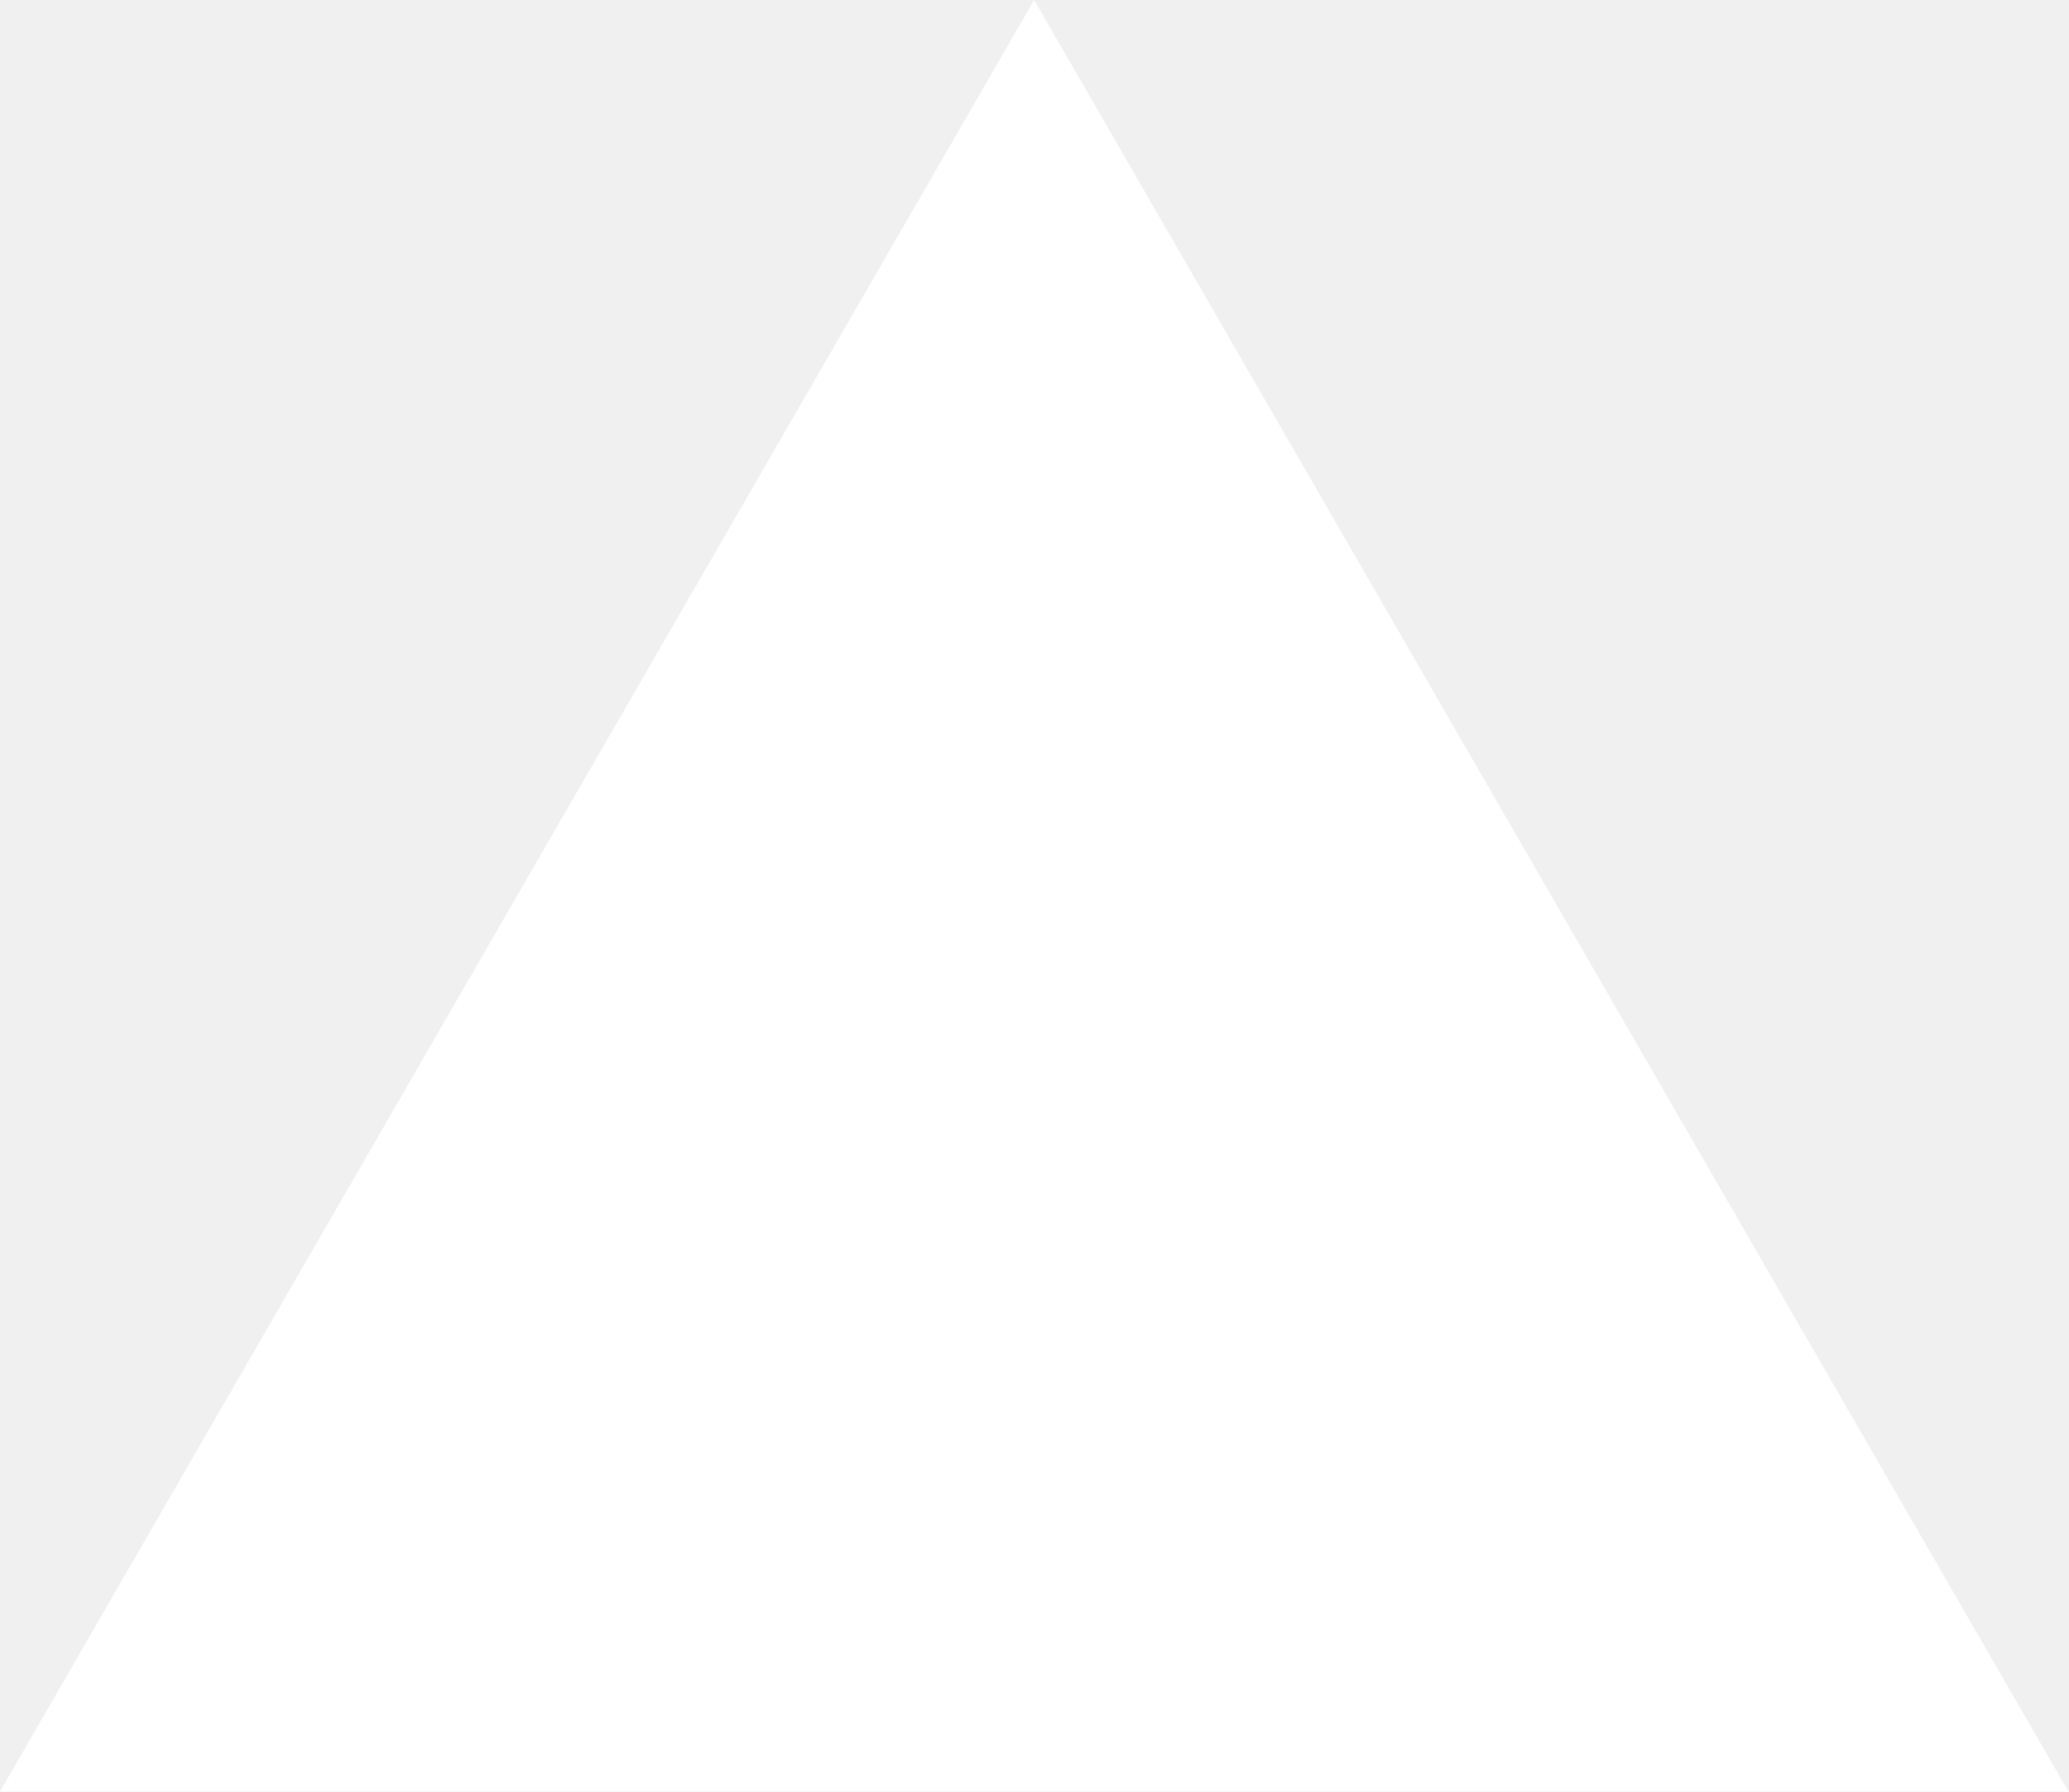
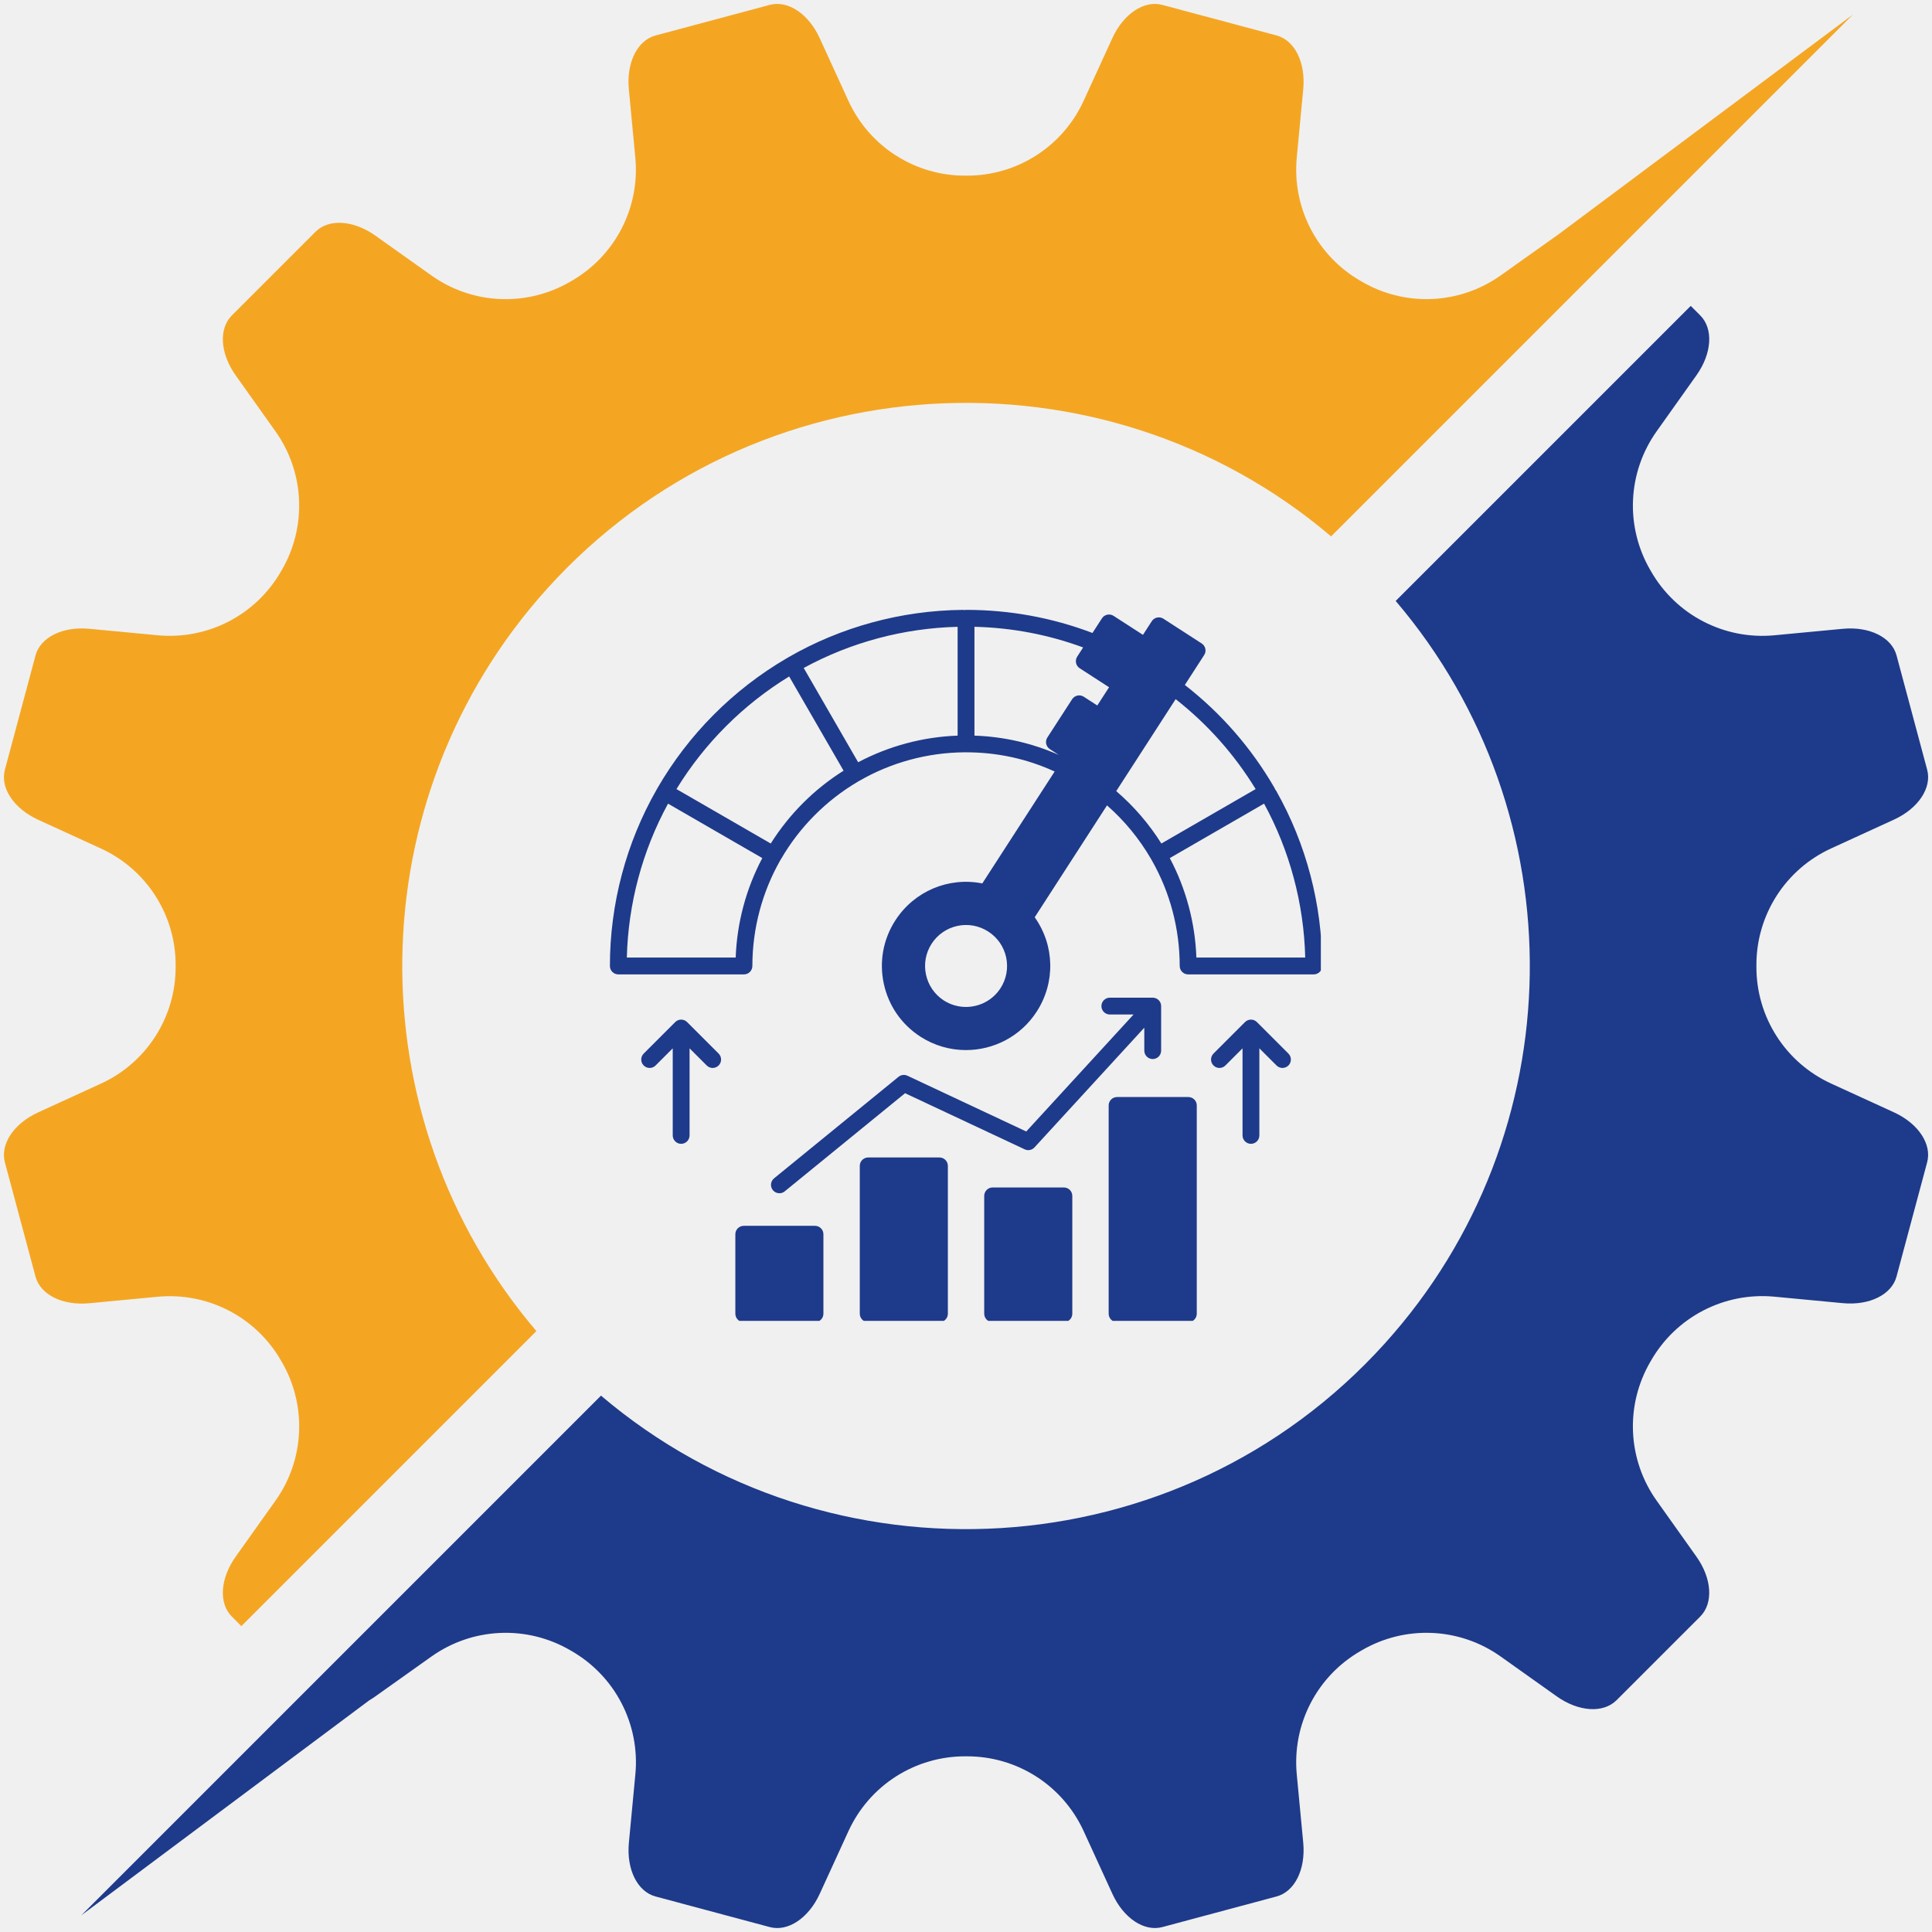
- <svg xmlns="http://www.w3.org/2000/svg" fill="none" viewBox="0 0 1155 1000">
-   <path d="m577.3 0 577.4 1000H0z" fill="#fff" />
+ <svg xmlns="http://www.w3.org/2000/svg" width="500" zoomAndPan="magnify" viewBox="0 0 375 375" height="500" preserveAspectRatio="xMidYMid meet" version="1.0">
+   <defs>
+     <clipPath id="fa93d544e5">
+       <path d="M 118.375 118.375 L 256.375 118.375 L 256.375 204 L 118.375 204 Z M 118.375 118.375 " clip-rule="nonzero" />
+     </clipPath>
+     <clipPath id="d3c95bcf0c">
+       <path d="M 142 237 L 160 237 L 160 256.375 L 142 256.375 Z M 142 237 " clip-rule="nonzero" />
+     </clipPath>
+     <clipPath id="19a9c7f60c">
+       <path d="M 166 224 L 184 224 L 184 256.375 L 166 256.375 Z M 166 224 " clip-rule="nonzero" />
+     </clipPath>
+     <clipPath id="d5abe8cd43">
+       <path d="M 191 230 L 209 230 L 209 256.375 L 191 256.375 Z M 191 230 " clip-rule="nonzero" />
+     </clipPath>
+     <clipPath id="a260172c96">
+       <path d="M 215 212 L 233 212 L 233 256.375 L 215 256.375 Z M 215 212 " clip-rule="nonzero" />
+     </clipPath>
+   </defs>
+   <path fill="#1e3a8a" d="M 328.168 59.375 L 330.016 61.223 C 332.598 63.805 332.293 68.605 329.273 72.852 L 321.523 83.758 C 320.84 84.727 320.223 85.738 319.684 86.793 C 319.141 87.848 318.68 88.938 318.293 90.062 C 317.906 91.184 317.602 92.328 317.383 93.496 C 317.16 94.66 317.023 95.836 316.969 97.023 C 316.914 98.207 316.945 99.391 317.062 100.574 C 317.18 101.754 317.379 102.922 317.664 104.074 C 317.945 105.227 318.309 106.352 318.754 107.453 C 319.199 108.555 319.719 109.617 320.316 110.645 L 320.477 110.918 C 321.066 111.945 321.727 112.93 322.457 113.863 C 323.188 114.797 323.984 115.676 324.84 116.496 C 325.695 117.32 326.605 118.074 327.57 118.766 C 328.535 119.457 329.547 120.074 330.598 120.621 C 331.652 121.168 332.738 121.637 333.859 122.027 C 334.98 122.418 336.125 122.73 337.289 122.957 C 338.453 123.184 339.629 123.328 340.812 123.387 C 342 123.449 343.184 123.422 344.363 123.312 L 357.684 122.051 C 362.867 121.562 367.18 123.699 368.121 127.227 L 374.059 149.391 C 375.004 152.922 372.34 156.93 367.605 159.094 L 355.395 164.688 C 354.316 165.184 353.281 165.754 352.285 166.395 C 351.289 167.039 350.344 167.75 349.449 168.527 C 348.555 169.305 347.723 170.145 346.945 171.043 C 346.172 171.941 345.465 172.887 344.828 173.887 C 344.191 174.887 343.625 175.926 343.137 177.004 C 342.645 178.086 342.234 179.191 341.906 180.332 C 341.574 181.469 341.324 182.625 341.16 183.801 C 340.996 184.973 340.914 186.152 340.918 187.34 L 340.918 187.652 C 340.914 188.84 340.996 190.02 341.16 191.191 C 341.324 192.367 341.574 193.523 341.906 194.66 C 342.234 195.801 342.645 196.906 343.137 197.988 C 343.625 199.066 344.191 200.105 344.828 201.105 C 345.465 202.105 346.172 203.051 346.945 203.949 C 347.723 204.848 348.555 205.688 349.449 206.465 C 350.344 207.242 351.289 207.953 352.285 208.598 C 353.281 209.238 354.316 209.809 355.395 210.305 L 367.605 215.898 C 372.332 218.062 375.004 222.07 374.059 225.598 L 368.117 247.766 C 367.176 251.293 362.863 253.43 357.68 252.941 L 344.363 251.68 C 343.18 251.57 341.996 251.543 340.812 251.605 C 339.625 251.664 338.449 251.809 337.285 252.035 C 336.121 252.262 334.98 252.574 333.859 252.965 C 332.738 253.355 331.652 253.824 330.598 254.371 C 329.543 254.918 328.535 255.535 327.57 256.227 C 326.605 256.918 325.695 257.672 324.836 258.496 C 323.98 259.316 323.188 260.195 322.457 261.129 C 321.727 262.062 321.062 263.047 320.473 264.074 L 320.312 264.348 C 319.719 265.375 319.195 266.438 318.754 267.539 C 318.309 268.641 317.945 269.766 317.66 270.918 C 317.379 272.07 317.176 273.238 317.062 274.418 C 316.945 275.602 316.914 276.785 316.969 277.969 C 317.02 279.156 317.156 280.332 317.379 281.496 C 317.602 282.664 317.906 283.809 318.289 284.93 C 318.676 286.055 319.141 287.145 319.68 288.199 C 320.223 289.254 320.836 290.266 321.523 291.234 L 329.273 302.141 C 332.289 306.383 332.594 311.188 330.012 313.77 L 313.785 329.996 C 311.203 332.582 306.402 332.273 302.156 329.258 L 291.25 321.508 C 290.281 320.82 289.27 320.207 288.215 319.664 C 287.16 319.125 286.07 318.66 284.945 318.273 C 283.824 317.891 282.68 317.586 281.512 317.363 C 280.348 317.141 279.172 317.004 277.984 316.953 C 276.801 316.898 275.617 316.93 274.438 317.047 C 273.254 317.16 272.086 317.363 270.934 317.645 C 269.781 317.93 268.656 318.293 267.555 318.734 C 266.453 319.18 265.391 319.703 264.363 320.297 L 264.09 320.457 C 263.062 321.047 262.078 321.711 261.145 322.441 C 260.211 323.172 259.332 323.965 258.512 324.82 C 257.691 325.68 256.934 326.59 256.242 327.555 C 255.551 328.52 254.934 329.527 254.387 330.582 C 253.84 331.637 253.371 332.723 252.98 333.844 C 252.59 334.965 252.277 336.105 252.051 337.27 C 251.824 338.434 251.68 339.609 251.621 340.797 C 251.559 341.98 251.586 343.164 251.695 344.348 L 252.957 357.664 C 253.445 362.848 251.309 367.16 247.781 368.102 L 225.613 374.043 C 222.086 374.984 218.078 372.324 215.914 367.59 L 210.32 355.379 C 209.824 354.301 209.254 353.266 208.613 352.27 C 207.969 351.273 207.258 350.328 206.48 349.434 C 205.703 348.539 204.863 347.707 203.965 346.93 C 203.066 346.156 202.121 345.449 201.121 344.812 C 200.121 344.176 199.082 343.609 198.004 343.121 C 196.922 342.629 195.816 342.219 194.676 341.891 C 193.539 341.559 192.383 341.309 191.207 341.145 C 190.035 340.98 188.855 340.898 187.668 340.902 L 187.355 340.902 C 186.168 340.898 184.988 340.98 183.816 341.145 C 182.641 341.309 181.484 341.559 180.348 341.891 C 179.211 342.219 178.102 342.629 177.02 343.121 C 175.941 343.609 174.902 344.176 173.902 344.812 C 172.902 345.449 171.957 346.156 171.059 346.93 C 170.16 347.707 169.32 348.539 168.543 349.434 C 167.766 350.328 167.055 351.273 166.41 352.27 C 165.77 353.266 165.199 354.301 164.703 355.379 L 159.109 367.59 C 156.945 372.316 152.938 374.988 149.406 374.043 L 127.242 368.105 C 123.715 367.16 121.578 362.848 122.066 357.668 L 123.328 344.348 C 123.438 343.168 123.465 341.984 123.402 340.797 C 123.344 339.613 123.199 338.438 122.973 337.273 C 122.746 336.109 122.438 334.965 122.043 333.844 C 121.652 332.723 121.184 331.637 120.637 330.582 C 120.09 329.531 119.473 328.52 118.781 327.555 C 118.09 326.59 117.336 325.68 116.512 324.824 C 115.691 323.969 114.812 323.172 113.879 322.441 C 112.945 321.711 111.961 321.051 110.934 320.461 L 110.66 320.301 C 109.633 319.703 108.57 319.184 107.469 318.738 C 106.367 318.293 105.242 317.93 104.09 317.645 C 102.938 317.363 101.77 317.164 100.59 317.047 C 99.406 316.93 98.223 316.898 97.039 316.953 C 95.852 317.008 94.676 317.145 93.512 317.367 C 92.344 317.586 91.199 317.891 90.078 318.277 C 88.953 318.664 87.863 319.125 86.809 319.668 C 85.754 320.207 84.742 320.824 83.773 321.508 L 72.867 329.258 C 72.477 329.539 72.082 329.793 71.688 330.023 L 15.793 371.754 L 116.652 270.891 C 160.953 308.551 228.727 305.164 268.812 260.742 C 305.602 219.973 306.297 158.203 270.902 116.641 Z M 328.168 59.375 " fill-opacity="1" fill-rule="nonzero" />
+   <path fill="#f4a623" d="M 359.641 2.836 L 258.363 104.113 C 214.062 66.453 146.289 69.84 106.203 114.262 C 69.414 155.031 68.719 216.801 104.113 258.363 L 46.848 315.629 L 45.004 313.781 C 42.418 311.199 42.723 306.398 45.742 302.152 L 53.492 291.246 C 54.18 290.277 54.793 289.266 55.336 288.211 C 55.875 287.156 56.34 286.066 56.727 284.941 C 57.109 283.82 57.414 282.676 57.637 281.508 C 57.859 280.344 57.996 279.168 58.047 277.98 C 58.102 276.797 58.07 275.613 57.953 274.43 C 57.84 273.25 57.637 272.082 57.355 270.93 C 57.07 269.777 56.707 268.652 56.266 267.551 C 55.82 266.449 55.297 265.387 54.703 264.359 L 54.543 264.086 C 53.953 263.059 53.289 262.074 52.559 261.141 C 51.828 260.207 51.031 259.328 50.176 258.508 C 49.32 257.688 48.406 256.93 47.441 256.238 C 46.477 255.547 45.469 254.93 44.414 254.383 C 43.359 253.836 42.273 253.367 41.152 252.977 C 40.031 252.586 38.887 252.277 37.723 252.051 C 36.559 251.824 35.383 251.68 34.195 251.621 C 33.012 251.562 31.828 251.586 30.645 251.695 L 17.328 252.957 C 12.145 253.449 7.832 251.309 6.891 247.781 L 0.949 225.617 C 0.008 222.086 2.668 218.082 7.402 215.914 L 19.613 210.32 C 20.691 209.828 21.727 209.258 22.723 208.613 C 23.719 207.973 24.664 207.262 25.559 206.48 C 26.453 205.703 27.285 204.867 28.062 203.969 C 28.836 203.07 29.543 202.121 30.18 201.121 C 30.816 200.125 31.383 199.086 31.871 198.004 C 32.363 196.926 32.773 195.816 33.102 194.68 C 33.434 193.539 33.684 192.383 33.848 191.211 C 34.012 190.035 34.094 188.855 34.09 187.672 L 34.09 187.355 C 34.094 186.172 34.012 184.992 33.848 183.816 C 33.684 182.645 33.434 181.488 33.102 180.348 C 32.773 179.211 32.363 178.102 31.871 177.023 C 31.383 175.941 30.816 174.902 30.18 173.906 C 29.543 172.906 28.836 171.957 28.062 171.059 C 27.285 170.164 26.453 169.324 25.559 168.547 C 24.664 167.766 23.719 167.055 22.723 166.414 C 21.727 165.77 20.691 165.203 19.613 164.707 L 7.402 159.113 C 2.676 156.945 0.004 152.938 0.949 149.41 L 6.895 127.223 C 7.84 123.695 12.148 121.555 17.332 122.047 L 30.648 123.309 C 31.832 123.418 33.016 123.441 34.199 123.383 C 35.387 123.324 36.562 123.18 37.727 122.949 C 38.891 122.723 40.031 122.414 41.152 122.023 C 42.273 121.633 43.359 121.164 44.414 120.617 C 45.469 120.07 46.477 119.449 47.441 118.758 C 48.406 118.07 49.316 117.312 50.176 116.492 C 51.031 115.668 51.824 114.793 52.555 113.855 C 53.285 112.922 53.949 111.941 54.539 110.91 L 54.699 110.637 C 55.293 109.609 55.816 108.547 56.258 107.449 C 56.703 106.348 57.066 105.223 57.352 104.07 C 57.633 102.918 57.832 101.75 57.949 100.57 C 58.066 99.387 58.098 98.203 58.043 97.02 C 57.992 95.836 57.855 94.66 57.633 93.492 C 57.41 92.328 57.109 91.184 56.723 90.062 C 56.336 88.938 55.875 87.848 55.332 86.793 C 54.793 85.738 54.18 84.727 53.492 83.758 L 45.742 72.852 C 42.727 68.609 42.422 63.805 45.004 61.223 L 61.23 44.996 C 63.812 42.41 68.613 42.719 72.859 45.734 L 83.766 53.484 C 84.734 54.172 85.746 54.785 86.801 55.328 C 87.855 55.867 88.945 56.332 90.07 56.719 C 91.191 57.102 92.336 57.406 93.504 57.629 C 94.668 57.852 95.844 57.988 97.031 58.039 C 98.215 58.094 99.398 58.062 100.582 57.945 C 101.762 57.832 102.93 57.629 104.082 57.348 C 105.234 57.062 106.359 56.699 107.461 56.258 C 108.562 55.812 109.625 55.289 110.652 54.695 L 110.926 54.535 C 111.953 53.945 112.938 53.281 113.871 52.551 C 114.805 51.82 115.684 51.027 116.504 50.172 C 117.328 49.312 118.082 48.402 118.773 47.438 C 119.465 46.473 120.082 45.465 120.629 44.41 C 121.176 43.355 121.645 42.27 122.035 41.148 C 122.426 40.027 122.738 38.887 122.965 37.723 C 123.191 36.559 123.336 35.383 123.395 34.195 C 123.457 33.012 123.43 31.828 123.32 30.645 L 122.059 17.328 C 121.57 12.145 123.707 7.832 127.234 6.891 L 149.402 0.949 C 152.93 0.008 156.938 2.668 159.102 7.402 L 164.695 19.613 C 165.191 20.691 165.762 21.727 166.402 22.723 C 167.047 23.719 167.758 24.664 168.535 25.559 C 169.312 26.453 170.152 27.285 171.051 28.062 C 171.949 28.836 172.895 29.543 173.895 30.18 C 174.895 30.816 175.934 31.383 177.012 31.871 C 178.094 32.363 179.199 32.773 180.34 33.102 C 181.477 33.434 182.633 33.684 183.809 33.848 C 184.98 34.012 186.16 34.094 187.348 34.09 L 187.66 34.09 C 188.848 34.094 190.027 34.012 191.199 33.848 C 192.375 33.684 193.531 33.434 194.668 33.102 C 195.809 32.773 196.914 32.363 197.996 31.871 C 199.074 31.383 200.113 30.816 201.113 30.18 C 202.113 29.543 203.059 28.836 203.957 28.062 C 204.855 27.285 205.695 26.453 206.473 25.559 C 207.25 24.664 207.961 23.719 208.605 22.723 C 209.246 21.727 209.816 20.691 210.312 19.613 L 215.906 7.402 C 218.07 2.676 222.078 0.004 225.605 0.949 L 247.781 6.883 C 251.312 7.828 253.449 12.141 252.957 17.32 L 251.695 30.641 C 251.586 31.82 251.562 33.004 251.621 34.191 C 251.68 35.375 251.824 36.551 252.055 37.715 C 252.281 38.879 252.59 40.023 252.98 41.145 C 253.371 42.266 253.84 43.352 254.387 44.406 C 254.934 45.457 255.555 46.469 256.246 47.434 C 256.934 48.398 257.691 49.309 258.512 50.164 C 259.336 51.02 260.211 51.816 261.148 52.547 C 262.082 53.277 263.062 53.938 264.094 54.527 L 264.367 54.688 C 265.395 55.285 266.457 55.805 267.559 56.25 C 268.656 56.695 269.785 57.059 270.938 57.34 C 272.09 57.625 273.258 57.824 274.438 57.941 C 275.617 58.055 276.801 58.09 277.988 58.035 C 279.172 57.98 280.348 57.844 281.516 57.621 C 282.68 57.402 283.824 57.098 284.949 56.711 C 286.07 56.324 287.16 55.863 288.215 55.32 C 289.273 54.777 290.285 54.164 291.254 53.48 L 302.156 45.73 C 302.234 45.672 302.309 45.621 302.391 45.57 Z M 359.641 2.836 " fill-opacity="1" fill-rule="nonzero" />
+   <g clip-path="url(#fa93d544e5)">
+     <path fill="#1e3a8a" d="M 247.727 153.531 C 247.668 153.422 247.594 153.328 247.516 153.242 C 247.48 153.133 247.438 153.027 247.379 152.93 C 242.891 145.168 237.039 138.457 229.977 132.953 L 233.727 127.148 C 233.965 126.781 234.047 126.344 233.953 125.918 C 233.863 125.496 233.609 125.125 233.242 124.891 L 225.812 120.09 C 225.059 119.605 224.047 119.82 223.559 120.574 L 221.848 123.227 L 216.141 119.535 C 215.777 119.301 215.336 119.219 214.914 119.312 C 214.488 119.402 214.117 119.66 213.883 120.023 L 212.051 122.859 C 204.215 119.883 195.965 118.375 187.508 118.375 C 187.391 118.375 187.273 118.387 187.164 118.41 C 187.059 118.391 186.953 118.379 186.844 118.379 C 186.84 118.379 186.832 118.379 186.828 118.379 C 174.918 118.496 163.199 121.691 152.941 127.625 C 152.887 127.656 152.836 127.691 152.785 127.73 C 152.75 127.746 152.715 127.762 152.68 127.781 C 142.316 133.836 133.656 142.531 127.637 152.93 C 127.609 152.977 127.582 153.027 127.559 153.078 C 127.531 153.121 127.504 153.16 127.48 153.207 C 121.527 163.602 118.383 175.457 118.383 187.496 C 118.383 188.398 119.113 189.129 120.016 189.129 L 144.402 189.129 C 145.301 189.129 146.035 188.398 146.035 187.496 C 146.035 180.277 147.918 173.164 151.48 166.93 C 151.492 166.91 151.504 166.887 151.512 166.867 C 151.539 166.832 151.562 166.797 151.586 166.762 C 155.172 160.559 160.34 155.355 166.527 151.715 C 166.57 151.688 166.609 151.66 166.648 151.633 C 166.691 151.613 166.73 151.598 166.773 151.574 C 172.965 147.992 180.031 146.074 187.211 146.023 C 187.254 146.023 187.301 146.02 187.344 146.016 C 187.398 146.02 187.449 146.023 187.508 146.023 C 193.535 146.023 199.309 147.273 204.707 149.75 L 190.664 171.473 C 184.125 170.176 177.465 172.961 173.793 178.633 C 171.426 182.293 170.625 186.66 171.543 190.926 C 172.457 195.191 174.98 198.844 178.645 201.211 C 181.379 202.977 184.449 203.82 187.484 203.82 C 192.844 203.82 198.102 201.188 201.219 196.359 C 204.891 190.691 204.699 183.477 200.836 178.043 L 214.867 156.328 L 214.871 156.324 C 218.277 159.316 221.156 162.82 223.438 166.762 C 223.453 166.789 223.477 166.816 223.492 166.844 C 223.516 166.891 223.539 166.938 223.562 166.984 C 227.109 173.195 228.98 180.289 228.98 187.496 C 228.98 188.398 229.711 189.129 230.613 189.129 L 255 189.129 C 255.898 189.129 256.633 188.398 256.633 187.496 C 256.633 175.586 253.551 163.84 247.727 153.531 Z M 194.195 191.816 C 192.672 194.168 190.105 195.449 187.492 195.449 C 186.016 195.449 184.523 195.039 183.191 194.188 C 179.504 191.797 178.445 186.859 180.828 183.176 C 181.984 181.395 183.762 180.164 185.84 179.719 C 187.918 179.273 190.043 179.664 191.828 180.82 C 193.613 181.965 194.844 183.746 195.293 185.82 C 195.738 187.902 195.348 190.031 194.195 191.816 Z M 185.875 121.664 L 185.875 142.785 C 179.129 143.031 172.512 144.805 166.566 147.953 L 156 129.652 C 165.141 124.668 175.414 121.922 185.875 121.664 Z M 142.797 185.863 L 121.668 185.863 C 121.93 175.402 124.68 165.133 129.668 155.988 L 147.961 166.555 C 144.812 172.496 143.043 179.113 142.797 185.863 Z M 149.602 163.727 L 131.301 153.16 C 136.754 144.258 144.277 136.746 153.176 131.301 L 163.738 149.59 C 158.027 153.18 153.184 158.027 149.602 163.727 Z M 189.141 142.785 L 189.141 121.66 C 196.395 121.832 203.473 123.18 210.238 125.668 L 209.086 127.449 C 208.598 128.211 208.812 129.219 209.57 129.707 L 215.27 133.395 L 212.984 136.934 L 210.355 135.234 C 209.602 134.746 208.586 134.965 208.098 135.719 L 203.293 143.148 C 202.801 143.906 203.02 144.914 203.777 145.406 L 205.5 146.523 C 200.332 144.238 194.848 142.984 189.141 142.785 Z M 216.66 153.555 L 228.195 135.703 C 234.398 140.578 239.609 146.438 243.719 153.16 L 225.422 163.727 C 223.023 159.906 220.082 156.496 216.66 153.555 Z M 232.219 185.863 C 231.973 179.109 230.203 172.488 227.055 166.555 L 245.355 155.984 C 250.34 165.125 253.086 175.402 253.344 185.863 Z M 232.219 185.863 " fill-opacity="1" fill-rule="nonzero" />
+   </g>
+   <g clip-path="url(#d3c95bcf0c)">
+     <path fill="#1e3a8a" d="M 158.191 237.934 L 144.363 237.934 C 143.461 237.934 142.73 238.664 142.73 239.566 L 142.73 254.988 C 142.73 255.891 143.461 256.621 144.363 256.621 L 158.191 256.621 C 159.098 256.621 159.824 255.891 159.824 254.988 L 159.824 239.566 C 159.824 238.664 159.098 237.934 158.191 237.934 Z M 158.191 237.934 " fill-opacity="1" fill-rule="nonzero" />
+   </g>
+   <g clip-path="url(#19a9c7f60c)">
+     <path fill="#1e3a8a" d="M 182.348 224.664 L 168.516 224.664 C 167.613 224.664 166.883 225.398 166.883 226.297 L 166.883 254.988 C 166.883 255.891 167.613 256.621 168.516 256.621 L 182.348 256.621 C 183.25 256.621 183.98 255.891 183.98 254.988 L 183.98 226.297 C 183.98 225.398 183.25 224.664 182.348 224.664 Z M 182.348 224.664 " fill-opacity="1" fill-rule="nonzero" />
+   </g>
+   <g clip-path="url(#d5abe8cd43)">
+     <path fill="#1e3a8a" d="M 206.5 230.488 L 192.668 230.488 C 191.766 230.488 191.035 231.223 191.035 232.121 L 191.035 254.988 C 191.035 255.891 191.766 256.621 192.668 256.621 L 206.5 256.621 C 207.402 256.621 208.133 255.891 208.133 254.988 L 208.133 232.121 C 208.133 231.223 207.402 230.488 206.5 230.488 Z M 206.5 230.488 " fill-opacity="1" fill-rule="nonzero" />
+   </g>
+   <g clip-path="url(#a260172c96)">
+     <path fill="#1e3a8a" d="M 230.66 212.934 L 216.824 212.934 C 215.918 212.934 215.191 213.664 215.191 214.566 L 215.191 254.988 C 215.191 255.891 215.918 256.621 216.824 256.621 L 230.66 256.621 C 231.562 256.621 232.293 255.891 232.293 254.988 L 232.293 214.566 C 232.293 213.664 231.562 212.934 230.66 212.934 Z M 230.66 212.934 " fill-opacity="1" fill-rule="nonzero" />
+   </g>
+   <path fill="#1e3a8a" d="M 176.129 208.797 C 175.559 208.531 174.891 208.613 174.402 209.012 L 150.25 228.711 C 149.551 229.281 149.445 230.312 150.016 231.012 C 150.34 231.406 150.809 231.609 151.281 231.609 C 151.645 231.609 152.012 231.492 152.312 231.242 L 175.672 212.191 L 198.895 223.086 C 199.539 223.391 200.309 223.238 200.793 222.711 L 222.109 199.473 L 222.109 203.926 C 222.109 204.828 222.84 205.559 223.742 205.559 C 224.645 205.559 225.375 204.828 225.375 203.926 L 225.375 195.281 C 225.375 194.379 224.645 193.648 223.742 193.648 L 215.418 193.648 C 214.516 193.648 213.785 194.379 213.785 195.281 C 213.785 196.184 214.516 196.914 215.418 196.914 L 220.023 196.914 L 199.195 219.621 Z M 176.129 208.797 " fill-opacity="1" fill-rule="nonzero" />
+   <path fill="#1e3a8a" d="M 243.965 198.383 C 243.328 197.746 242.293 197.746 241.656 198.383 L 235.539 204.5 C 234.902 205.141 234.902 206.172 235.539 206.809 C 236.176 207.449 237.211 207.449 237.848 206.809 L 241.176 203.48 L 241.176 220.383 C 241.176 221.285 241.91 222.016 242.809 222.016 C 243.711 222.016 244.441 221.285 244.441 220.383 L 244.441 203.48 L 247.773 206.809 C 248.09 207.129 248.508 207.289 248.926 207.289 C 249.344 207.289 249.762 207.129 250.082 206.809 C 250.719 206.172 250.719 205.141 250.082 204.5 Z M 243.965 198.383 " fill-opacity="1" fill-rule="nonzero" />
+   <path fill="#1e3a8a" d="M 133.367 198.383 C 132.73 197.746 131.695 197.746 131.059 198.383 L 124.941 204.5 C 124.305 205.141 124.305 206.172 124.941 206.809 C 125.578 207.449 126.613 207.449 127.25 206.809 L 130.578 203.48 L 130.578 220.383 C 130.578 221.285 131.312 222.016 132.211 222.016 C 133.113 222.016 133.844 221.285 133.844 220.383 L 133.844 203.48 L 137.176 206.809 C 137.492 207.129 137.91 207.289 138.328 207.289 C 138.746 207.289 139.164 207.129 139.484 206.809 C 140.121 206.172 140.121 205.141 139.484 204.5 Z M 133.367 198.383 " fill-opacity="1" fill-rule="nonzero" />
</svg>
